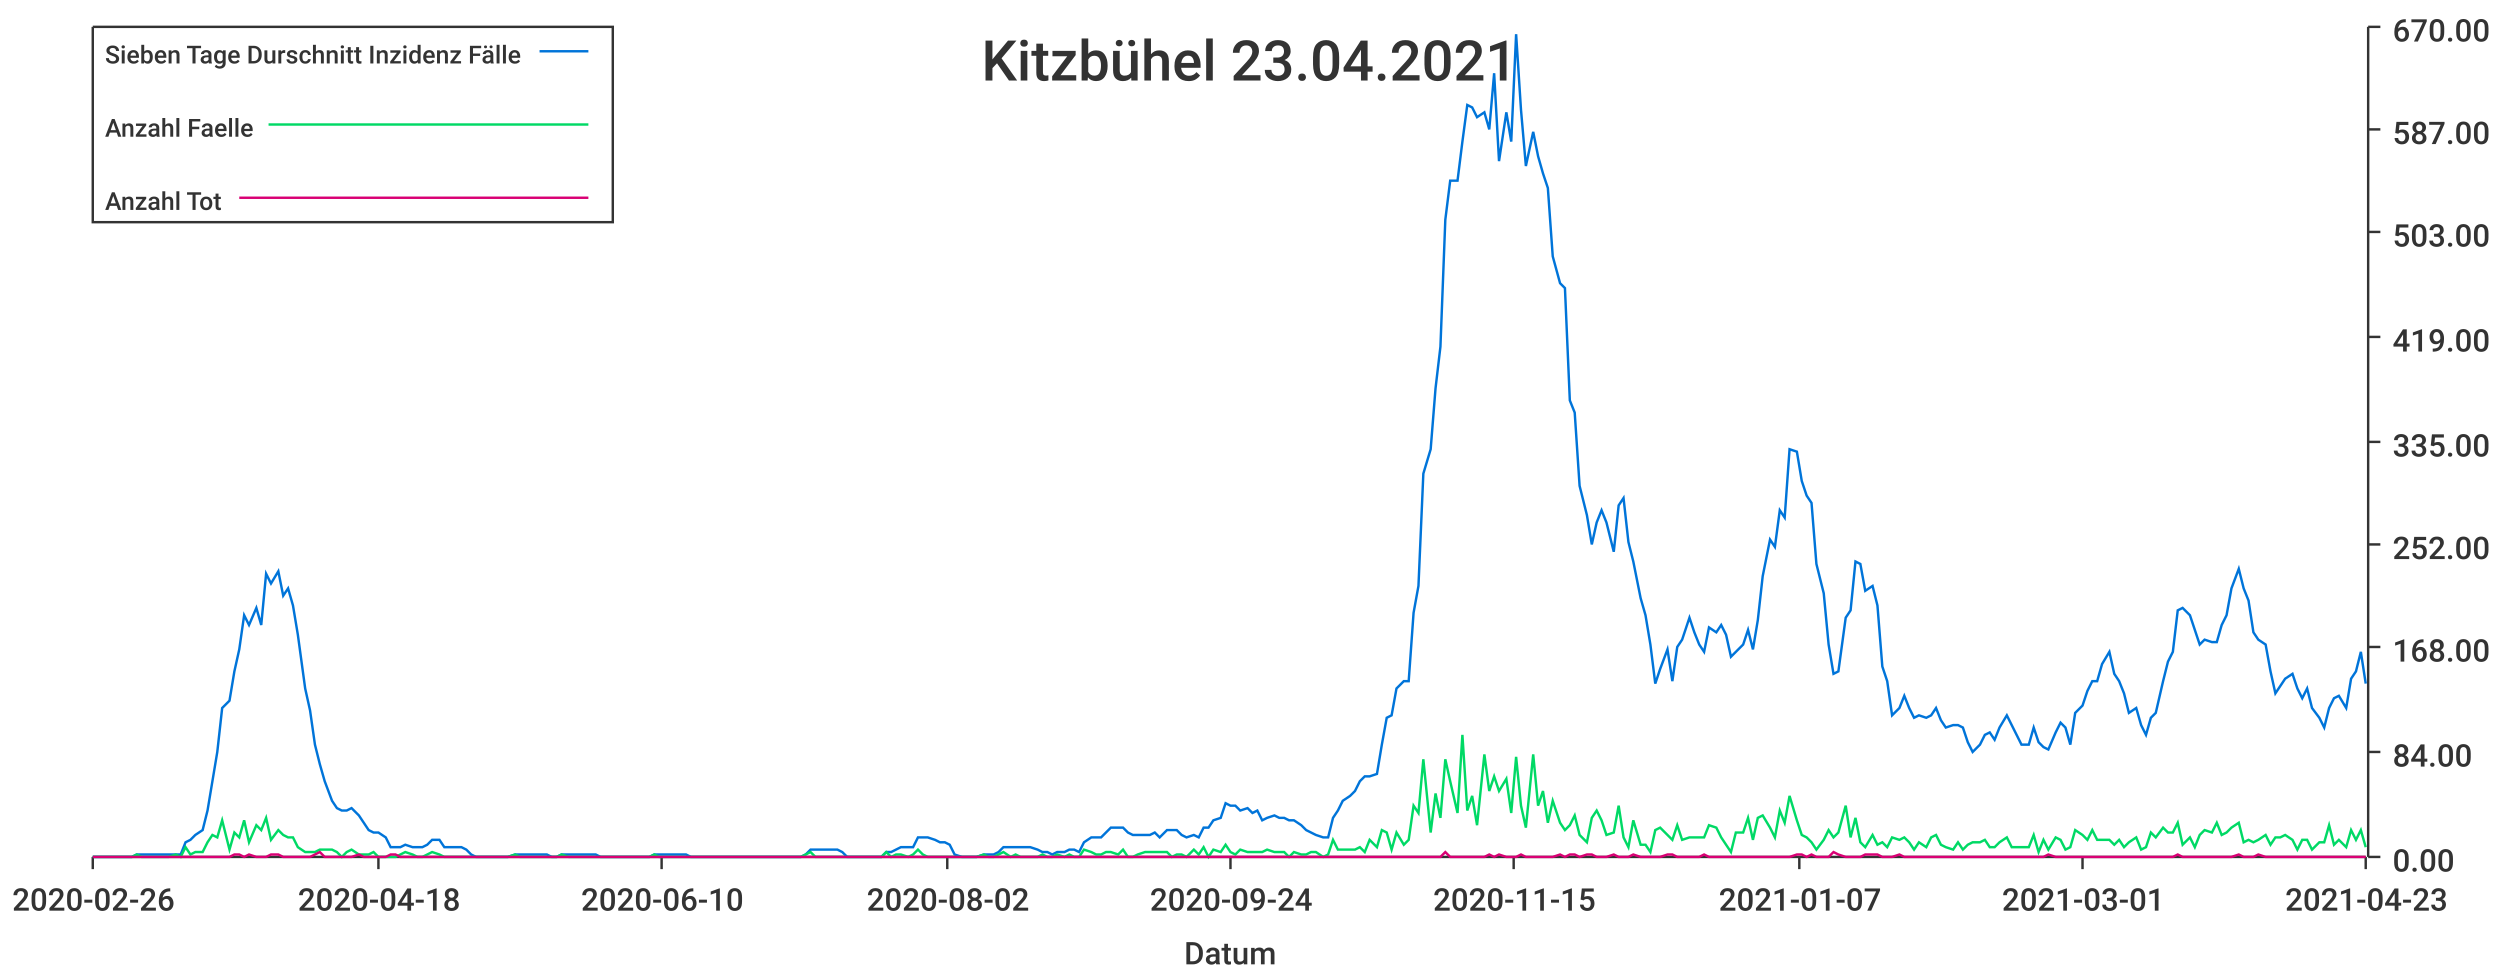
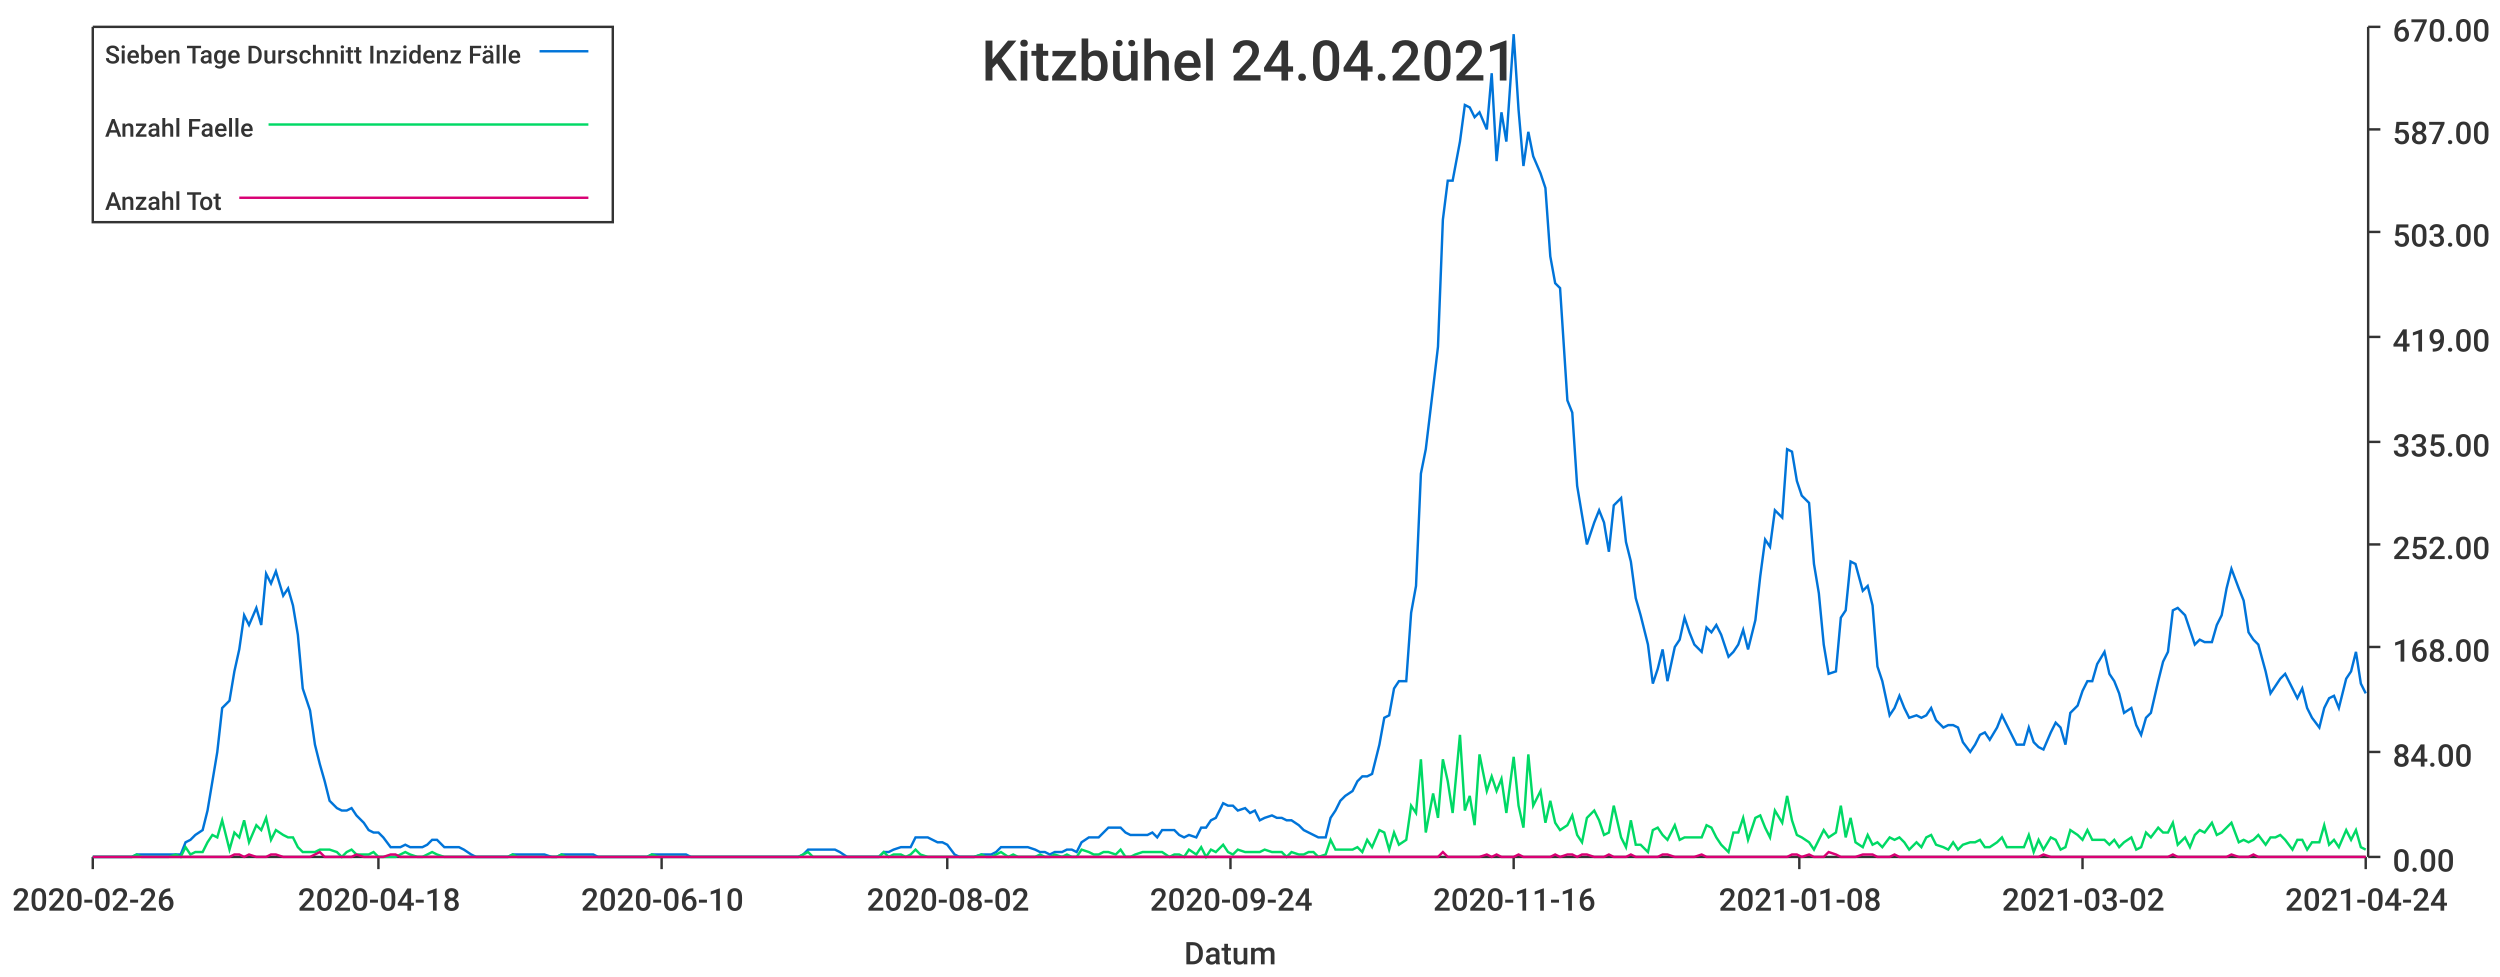
<svg xmlns="http://www.w3.org/2000/svg" width="1024" height="400">\n<path d="M 0 0 L 1024 0 L 1024 400 L 0 400 L 0 0" style="stroke-width:0;stroke:rgba(255,255,255,1.0);fill:rgba(255,255,255,1.0)" />
  <path d="M 38 11 L 969 11 L 969 351 L 38 351 L 38 11" style="stroke-width:0;stroke:rgba(255,255,255,1.0);fill:rgba(255,255,255,1.0)" />
  <path d="M 38 351 L 969 351" style="stroke-width:1;stroke:rgba(51,51,51,1.0);fill:none" />
  <path d="M 38 351 L 38 356" style="stroke-width:1;stroke:rgba(51,51,51,1.0);fill:none" />
  <text x="5" y="373" style="stroke-width:0;stroke:none;fill:rgba(51,51,51,1.0);font-size:12.8px;font-family:'Roboto Medium',sans-serif">2020-02-26</text>
  <path d="M 155 351 L 155 356" style="stroke-width:1;stroke:rgba(51,51,51,1.0);fill:none" />
  <text x="122" y="373" style="stroke-width:0;stroke:none;fill:rgba(51,51,51,1.0);font-size:12.8px;font-family:'Roboto Medium',sans-serif">2020-04-18</text>
  <path d="M 271 351 L 271 356" style="stroke-width:1;stroke:rgba(51,51,51,1.0);fill:none" />
  <text x="238" y="373" style="stroke-width:0;stroke:none;fill:rgba(51,51,51,1.0);font-size:12.8px;font-family:'Roboto Medium',sans-serif">2020-06-10</text>
  <path d="M 388 351 L 388 356" style="stroke-width:1;stroke:rgba(51,51,51,1.0);fill:none" />
  <text x="355" y="373" style="stroke-width:0;stroke:none;fill:rgba(51,51,51,1.0);font-size:12.8px;font-family:'Roboto Medium',sans-serif">2020-08-02</text>
  <path d="M 504 351 L 504 356" style="stroke-width:1;stroke:rgba(51,51,51,1.0);fill:none" />
  <text x="471" y="373" style="stroke-width:0;stroke:none;fill:rgba(51,51,51,1.0);font-size:12.8px;font-family:'Roboto Medium',sans-serif">2020-09-24</text>
  <path d="M 620 351 L 620 356" style="stroke-width:1;stroke:rgba(51,51,51,1.0);fill:none" />
-   <text x="587" y="373" style="stroke-width:0;stroke:none;fill:rgba(51,51,51,1.0);font-size:12.8px;font-family:'Roboto Medium',sans-serif">2020-11-15</text>
+   <text x="587" y="373" style="stroke-width:0;stroke:none;fill:rgba(51,51,51,1.0);font-size:12.8px;font-family:'Roboto Medium',sans-serif">2020-11-16</text>
  <path d="M 737 351 L 737 356" style="stroke-width:1;stroke:rgba(51,51,51,1.0);fill:none" />
-   <text x="704" y="373" style="stroke-width:0;stroke:none;fill:rgba(51,51,51,1.0);font-size:12.8px;font-family:'Roboto Medium',sans-serif">2021-01-07</text>
+   <text x="704" y="373" style="stroke-width:0;stroke:none;fill:rgba(51,51,51,1.0);font-size:12.8px;font-family:'Roboto Medium',sans-serif">2021-01-08</text>
  <path d="M 853 351 L 853 356" style="stroke-width:1;stroke:rgba(51,51,51,1.0);fill:none" />
-   <text x="820" y="373" style="stroke-width:0;stroke:none;fill:rgba(51,51,51,1.0);font-size:12.8px;font-family:'Roboto Medium',sans-serif">2021-03-01</text>
+   <text x="820" y="373" style="stroke-width:0;stroke:none;fill:rgba(51,51,51,1.0);font-size:12.8px;font-family:'Roboto Medium',sans-serif">2021-03-02</text>
  <path d="M 969 351 L 969 356" style="stroke-width:1;stroke:rgba(51,51,51,1.0);fill:none" />
-   <text x="936" y="373" style="stroke-width:0;stroke:none;fill:rgba(51,51,51,1.0);font-size:12.8px;font-family:'Roboto Medium',sans-serif">2021-04-23</text>
+   <text x="936" y="373" style="stroke-width:0;stroke:none;fill:rgba(51,51,51,1.0);font-size:12.8px;font-family:'Roboto Medium',sans-serif">2021-04-24</text>
  <text x="485" y="395" style="stroke-width:0;stroke:none;fill:rgba(51,51,51,1.0);font-size:12.8px;font-family:'Roboto Medium',sans-serif">Datum</text>
  <path d="M 970 351 L 970 11" style="stroke-width:1;stroke:rgba(51,51,51,1.0);fill:none" />
  <path d="M 970 351 L 975 351" style="stroke-width:1;stroke:rgba(51,51,51,1.0);fill:none" />
  <text x="980" y="357" style="stroke-width:0;stroke:none;fill:rgba(51,51,51,1.0);font-size:12.8px;font-family:'Roboto Medium',sans-serif">0.00</text>
  <path d="M 970 308 L 975 308" style="stroke-width:1;stroke:rgba(51,51,51,1.0);fill:none" />
  <text x="980" y="314" style="stroke-width:0;stroke:none;fill:rgba(51,51,51,1.0);font-size:12.8px;font-family:'Roboto Medium',sans-serif">84.00</text>
  <path d="M 970 265 L 975 265" style="stroke-width:1;stroke:rgba(51,51,51,1.0);fill:none" />
  <text x="980" y="271" style="stroke-width:0;stroke:none;fill:rgba(51,51,51,1.0);font-size:12.8px;font-family:'Roboto Medium',sans-serif">168.00</text>
  <path d="M 970 223 L 975 223" style="stroke-width:1;stroke:rgba(51,51,51,1.0);fill:none" />
  <text x="980" y="229" style="stroke-width:0;stroke:none;fill:rgba(51,51,51,1.0);font-size:12.8px;font-family:'Roboto Medium',sans-serif">252.00</text>
  <path d="M 970 181 L 975 181" style="stroke-width:1;stroke:rgba(51,51,51,1.0);fill:none" />
  <text x="980" y="187" style="stroke-width:0;stroke:none;fill:rgba(51,51,51,1.0);font-size:12.8px;font-family:'Roboto Medium',sans-serif">335.00</text>
  <path d="M 970 138 L 975 138" style="stroke-width:1;stroke:rgba(51,51,51,1.0);fill:none" />
  <text x="980" y="144" style="stroke-width:0;stroke:none;fill:rgba(51,51,51,1.0);font-size:12.8px;font-family:'Roboto Medium',sans-serif">419.00</text>
  <path d="M 970 95 L 975 95" style="stroke-width:1;stroke:rgba(51,51,51,1.0);fill:none" />
  <text x="980" y="101" style="stroke-width:0;stroke:none;fill:rgba(51,51,51,1.0);font-size:12.8px;font-family:'Roboto Medium',sans-serif">503.00</text>
  <path d="M 970 53 L 975 53" style="stroke-width:1;stroke:rgba(51,51,51,1.0);fill:none" />
  <text x="980" y="59" style="stroke-width:0;stroke:none;fill:rgba(51,51,51,1.0);font-size:12.8px;font-family:'Roboto Medium',sans-serif">587.00</text>
  <path d="M 970 11 L 975 11" style="stroke-width:1;stroke:rgba(51,51,51,1.0);fill:none" />
  <text x="980" y="17" style="stroke-width:0;stroke:none;fill:rgba(51,51,51,1.0);font-size:12.8px;font-family:'Roboto Medium',sans-serif">670.00</text>
-   <path d="M 38 351 L 41 351 L 43 351 L 45 351 L 47 351 L 50 351 L 52 351 L 54 351 L 56 350 L 58 350 L 61 350 L 63 350 L 65 350 L 67 350 L 69 350 L 72 350 L 74 350 L 76 345 L 78 344 L 80 342 L 83 340 L 85 332 L 87 320 L 89 308 L 91 290 L 94 287 L 96 275 L 98 266 L 100 252 L 102 256 L 105 249 L 107 256 L 109 235 L 111 239 L 114 234 L 116 244 L 118 241 L 120 248 L 122 260 L 125 282 L 127 291 L 129 305 L 131 313 L 133 320 L 136 328 L 138 331 L 140 332 L 142 332 L 144 331 L 147 334 L 149 337 L 151 340 L 153 341 L 155 341 L 158 343 L 160 347 L 162 347 L 164 347 L 166 346 L 169 347 L 171 347 L 173 347 L 175 346 L 177 344 L 180 344 L 182 347 L 184 347 L 186 347 L 189 347 L 191 348 L 193 350 L 195 351 L 197 351 L 200 351 L 202 351 L 204 351 L 206 351 L 208 351 L 211 350 L 213 350 L 215 350 L 217 350 L 219 350 L 222 350 L 224 350 L 226 351 L 228 351 L 230 350 L 233 350 L 235 350 L 237 350 L 239 350 L 241 350 L 244 350 L 246 351 L 248 351 L 250 351 L 252 351 L 255 351 L 257 351 L 259 351 L 261 351 L 264 351 L 266 351 L 268 350 L 270 350 L 272 350 L 275 350 L 277 350 L 279 350 L 281 350 L 283 351 L 286 351 L 288 351 L 290 351 L 292 351 L 294 351 L 297 351 L 299 351 L 301 351 L 303 351 L 305 351 L 308 351 L 310 351 L 312 351 L 314 351 L 316 351 L 319 351 L 321 351 L 323 351 L 325 351 L 328 351 L 330 350 L 332 348 L 334 348 L 336 348 L 339 348 L 341 348 L 343 348 L 345 349 L 347 351 L 350 351 L 352 351 L 354 351 L 356 351 L 358 351 L 361 351 L 363 349 L 365 349 L 367 348 L 369 347 L 372 347 L 374 347 L 376 343 L 378 343 L 380 343 L 383 344 L 385 345 L 387 345 L 389 346 L 391 350 L 394 351 L 396 351 L 398 351 L 400 351 L 403 350 L 405 350 L 407 350 L 409 349 L 411 347 L 414 347 L 416 347 L 418 347 L 420 347 L 422 347 L 425 348 L 427 349 L 429 349 L 431 350 L 433 349 L 436 349 L 438 348 L 440 348 L 442 349 L 444 345 L 447 343 L 449 343 L 451 343 L 453 341 L 455 339 L 458 339 L 460 339 L 462 341 L 464 342 L 466 342 L 469 342 L 471 342 L 473 341 L 475 343 L 478 340 L 480 340 L 482 340 L 484 342 L 486 343 L 489 342 L 491 343 L 493 339 L 495 339 L 497 336 L 500 335 L 502 329 L 504 330 L 506 330 L 508 332 L 511 331 L 513 333 L 515 332 L 517 336 L 519 335 L 522 334 L 524 335 L 526 335 L 528 336 L 530 336 L 533 338 L 535 340 L 537 341 L 539 342 L 542 343 L 544 343 L 546 335 L 548 332 L 550 328 L 553 326 L 555 324 L 557 320 L 559 318 L 561 318 L 564 317 L 566 305 L 568 294 L 570 293 L 572 282 L 575 279 L 577 279 L 579 251 L 581 240 L 583 194 L 586 184 L 588 159 L 590 142 L 592 90 L 594 74 L 597 74 L 599 58 L 601 43 L 603 44 L 605 48 L 608 46 L 610 53 L 612 30 L 614 66 L 617 46 L 619 58 L 621 14 L 623 45 L 625 68 L 628 54 L 630 64 L 632 71 L 634 77 L 636 105 L 639 116 L 641 118 L 643 164 L 645 169 L 647 199 L 650 211 L 652 223 L 654 214 L 656 209 L 658 214 L 661 226 L 663 207 L 665 204 L 667 222 L 669 230 L 672 245 L 674 252 L 676 264 L 678 280 L 680 274 L 683 266 L 685 279 L 687 265 L 689 262 L 692 253 L 694 259 L 696 264 L 698 267 L 700 257 L 703 259 L 705 256 L 707 260 L 709 269 L 711 267 L 714 264 L 716 258 L 718 266 L 720 254 L 722 236 L 725 221 L 727 224 L 729 209 L 731 212 L 733 184 L 736 185 L 738 197 L 740 203 L 742 206 L 744 231 L 747 243 L 749 264 L 751 276 L 753 275 L 756 253 L 758 250 L 760 230 L 762 231 L 764 242 L 767 240 L 769 248 L 771 273 L 773 279 L 775 293 L 778 290 L 780 285 L 782 290 L 784 294 L 786 293 L 789 294 L 791 293 L 793 290 L 795 295 L 797 298 L 800 297 L 802 297 L 804 298 L 806 304 L 808 308 L 811 305 L 813 301 L 815 300 L 817 303 L 819 298 L 822 293 L 824 297 L 826 301 L 828 305 L 831 305 L 833 298 L 835 304 L 837 306 L 839 307 L 842 300 L 844 296 L 846 298 L 848 305 L 850 292 L 853 289 L 855 283 L 857 279 L 859 279 L 861 272 L 864 267 L 866 276 L 868 279 L 870 284 L 872 292 L 875 290 L 877 297 L 879 301 L 881 294 L 883 292 L 886 279 L 888 271 L 890 267 L 892 250 L 894 249 L 897 252 L 899 258 L 901 264 L 903 262 L 906 263 L 908 263 L 910 256 L 912 252 L 914 241 L 917 233 L 919 241 L 921 246 L 923 259 L 925 262 L 928 264 L 930 275 L 932 284 L 934 281 L 936 278 L 939 276 L 941 282 L 943 286 L 945 282 L 947 290 L 950 294 L 952 298 L 954 290 L 956 286 L 958 285 L 961 290 L 963 278 L 965 275 L 967 267 L 969 280" style="stroke-width:1;stroke:rgba(0,116,217,1.0);fill:none" />
-   <path d="M 38 351 L 41 351 L 43 351 L 45 351 L 47 351 L 50 351 L 52 351 L 54 351 L 56 350 L 58 351 L 61 351 L 63 351 L 65 351 L 67 351 L 69 351 L 72 350 L 74 351 L 76 347 L 78 350 L 80 349 L 83 349 L 85 345 L 87 342 L 89 343 L 91 336 L 94 348 L 96 341 L 98 343 L 100 336 L 102 345 L 105 338 L 107 340 L 109 335 L 111 344 L 114 340 L 116 342 L 118 343 L 120 343 L 122 347 L 125 349 L 127 349 L 129 349 L 131 348 L 133 348 L 136 348 L 138 349 L 140 351 L 142 349 L 144 348 L 147 350 L 149 350 L 151 350 L 153 349 L 155 351 L 158 351 L 160 351 L 162 351 L 164 350 L 166 349 L 169 350 L 171 351 L 173 351 L 175 350 L 177 349 L 180 350 L 182 351 L 184 351 L 186 351 L 189 351 L 191 351 L 193 351 L 195 351 L 197 351 L 200 351 L 202 351 L 204 351 L 206 351 L 208 351 L 211 350 L 213 351 L 215 351 L 217 351 L 219 351 L 222 351 L 224 351 L 226 351 L 228 351 L 230 350 L 233 351 L 235 351 L 237 351 L 239 351 L 241 351 L 244 351 L 246 351 L 248 351 L 250 351 L 252 351 L 255 351 L 257 351 L 259 351 L 261 351 L 264 351 L 266 351 L 268 350 L 270 351 L 272 351 L 275 351 L 277 351 L 279 351 L 281 351 L 283 351 L 286 351 L 288 351 L 290 351 L 292 351 L 294 351 L 297 351 L 299 351 L 301 351 L 303 351 L 305 351 L 308 351 L 310 351 L 312 351 L 314 351 L 316 351 L 319 351 L 321 351 L 323 351 L 325 351 L 328 351 L 330 350 L 332 349 L 334 351 L 336 351 L 339 351 L 341 351 L 343 351 L 345 351 L 347 351 L 350 351 L 352 351 L 354 351 L 356 351 L 358 351 L 361 351 L 363 349 L 365 351 L 367 350 L 369 350 L 372 351 L 374 350 L 376 348 L 378 350 L 380 351 L 383 351 L 385 351 L 387 351 L 389 351 L 391 351 L 394 351 L 396 351 L 398 351 L 400 351 L 403 350 L 405 351 L 407 351 L 409 350 L 411 349 L 414 351 L 416 350 L 418 351 L 420 351 L 422 351 L 425 351 L 427 350 L 429 351 L 431 351 L 433 350 L 436 351 L 438 350 L 440 351 L 442 351 L 444 348 L 447 349 L 449 350 L 451 350 L 453 349 L 455 349 L 458 350 L 460 348 L 462 351 L 464 351 L 466 350 L 469 349 L 471 349 L 473 349 L 475 349 L 478 349 L 480 351 L 482 350 L 484 350 L 486 351 L 489 348 L 491 350 L 493 347 L 495 351 L 497 348 L 500 349 L 502 346 L 504 349 L 506 350 L 508 348 L 511 349 L 513 349 L 515 349 L 517 349 L 519 348 L 522 349 L 524 349 L 526 349 L 528 351 L 530 349 L 533 350 L 535 350 L 537 349 L 539 349 L 542 351 L 544 350 L 546 344 L 548 348 L 550 348 L 553 348 L 555 348 L 557 347 L 559 349 L 561 344 L 564 347 L 566 340 L 568 341 L 570 348 L 572 341 L 575 346 L 577 344 L 579 330 L 581 333 L 583 311 L 586 341 L 588 325 L 590 335 L 592 311 L 594 320 L 597 333 L 599 301 L 601 332 L 603 326 L 605 338 L 608 309 L 610 324 L 612 318 L 614 324 L 617 319 L 619 333 L 621 310 L 623 330 L 625 339 L 628 309 L 630 330 L 632 324 L 634 337 L 636 328 L 639 337 L 641 340 L 643 338 L 645 334 L 647 342 L 650 345 L 652 335 L 654 332 L 656 336 L 658 342 L 661 341 L 663 330 L 665 343 L 667 347 L 669 336 L 672 346 L 674 346 L 676 349 L 678 340 L 680 339 L 683 342 L 685 344 L 687 338 L 689 344 L 692 343 L 694 343 L 696 343 L 698 343 L 700 338 L 703 339 L 705 343 L 707 346 L 709 349 L 711 341 L 714 341 L 716 335 L 718 344 L 720 335 L 722 334 L 725 339 L 727 343 L 729 332 L 731 337 L 733 326 L 736 336 L 738 342 L 740 343 L 742 345 L 744 348 L 747 344 L 749 340 L 751 343 L 753 341 L 756 330 L 758 343 L 760 335 L 762 345 L 764 347 L 767 342 L 769 346 L 771 345 L 773 347 L 775 343 L 778 344 L 780 343 L 782 345 L 784 348 L 786 345 L 789 347 L 791 343 L 793 342 L 795 346 L 797 347 L 800 348 L 802 345 L 804 348 L 806 346 L 808 345 L 811 345 L 813 344 L 815 347 L 817 347 L 819 345 L 822 343 L 824 347 L 826 347 L 828 347 L 831 347 L 833 342 L 835 349 L 837 344 L 839 348 L 842 343 L 844 344 L 846 348 L 848 347 L 850 340 L 853 342 L 855 344 L 857 340 L 859 344 L 861 344 L 864 344 L 866 346 L 868 344 L 870 347 L 872 345 L 875 343 L 877 348 L 879 347 L 881 341 L 883 343 L 886 339 L 888 341 L 890 341 L 892 337 L 894 346 L 897 343 L 899 347 L 901 342 L 903 340 L 906 341 L 908 337 L 910 342 L 912 341 L 914 339 L 917 337 L 919 345 L 921 344 L 923 345 L 925 344 L 928 342 L 930 346 L 932 343 L 934 343 L 936 342 L 939 344 L 941 348 L 943 344 L 945 344 L 947 348 L 950 345 L 952 345 L 954 338 L 956 346 L 958 344 L 961 347 L 963 340 L 965 344 L 967 340 L 969 347" style="stroke-width:1;stroke:rgba(0,217,101,1.0);fill:none" />
-   <path d="M 38 351 L 41 351 L 43 351 L 45 351 L 47 351 L 50 351 L 52 351 L 54 351 L 56 351 L 58 351 L 61 351 L 63 351 L 65 351 L 67 351 L 69 351 L 72 351 L 74 351 L 76 351 L 78 351 L 80 351 L 83 351 L 85 351 L 87 351 L 89 351 L 91 351 L 94 351 L 96 350 L 98 350 L 100 351 L 102 350 L 105 351 L 107 351 L 109 351 L 111 350 L 114 350 L 116 351 L 118 351 L 120 351 L 122 351 L 125 351 L 127 351 L 129 350 L 131 349 L 133 351 L 136 351 L 138 351 L 140 351 L 142 351 L 144 351 L 147 350 L 149 351 L 151 351 L 153 351 L 155 351 L 158 351 L 160 350 L 162 350 L 164 351 L 166 351 L 169 351 L 171 351 L 173 351 L 175 351 L 177 351 L 180 351 L 182 351 L 184 351 L 186 351 L 189 351 L 191 351 L 193 351 L 195 351 L 197 351 L 200 351 L 202 351 L 204 351 L 206 351 L 208 351 L 211 351 L 213 351 L 215 351 L 217 351 L 219 351 L 222 351 L 224 351 L 226 351 L 228 351 L 230 351 L 233 351 L 235 351 L 237 351 L 239 351 L 241 351 L 244 351 L 246 351 L 248 351 L 250 351 L 252 351 L 255 351 L 257 351 L 259 351 L 261 351 L 264 351 L 266 351 L 268 351 L 270 351 L 272 351 L 275 351 L 277 351 L 279 351 L 281 351 L 283 351 L 286 351 L 288 351 L 290 351 L 292 351 L 294 351 L 297 351 L 299 351 L 301 351 L 303 351 L 305 351 L 308 351 L 310 351 L 312 351 L 314 351 L 316 351 L 319 351 L 321 351 L 323 351 L 325 351 L 328 351 L 330 351 L 332 351 L 334 351 L 336 351 L 339 351 L 341 351 L 343 351 L 345 351 L 347 351 L 350 351 L 352 351 L 354 351 L 356 351 L 358 351 L 361 351 L 363 351 L 365 351 L 367 351 L 369 351 L 372 351 L 374 351 L 376 351 L 378 351 L 380 351 L 383 351 L 385 351 L 387 351 L 389 351 L 391 351 L 394 351 L 396 351 L 398 351 L 400 351 L 403 351 L 405 351 L 407 351 L 409 351 L 411 351 L 414 351 L 416 351 L 418 351 L 420 351 L 422 351 L 425 351 L 427 351 L 429 351 L 431 351 L 433 351 L 436 351 L 438 351 L 440 351 L 442 351 L 444 351 L 447 351 L 449 351 L 451 351 L 453 351 L 455 351 L 458 351 L 460 351 L 462 351 L 464 351 L 466 351 L 469 351 L 471 351 L 473 351 L 475 351 L 478 351 L 480 351 L 482 351 L 484 351 L 486 351 L 489 351 L 491 351 L 493 351 L 495 351 L 497 351 L 500 351 L 502 351 L 504 351 L 506 351 L 508 351 L 511 351 L 513 351 L 515 351 L 517 351 L 519 351 L 522 351 L 524 351 L 526 351 L 528 351 L 530 351 L 533 351 L 535 351 L 537 351 L 539 351 L 542 351 L 544 351 L 546 351 L 548 351 L 550 351 L 553 351 L 555 351 L 557 351 L 559 351 L 561 351 L 564 351 L 566 351 L 568 351 L 570 351 L 572 351 L 575 351 L 577 351 L 579 351 L 581 351 L 583 351 L 586 351 L 588 351 L 590 351 L 592 349 L 594 351 L 597 351 L 599 351 L 601 351 L 603 351 L 605 351 L 608 351 L 610 350 L 612 351 L 614 350 L 617 351 L 619 351 L 621 351 L 623 350 L 625 351 L 628 351 L 630 351 L 632 351 L 634 351 L 636 351 L 639 350 L 641 351 L 643 350 L 645 350 L 647 351 L 650 350 L 652 350 L 654 351 L 656 351 L 658 351 L 661 350 L 663 351 L 665 351 L 667 351 L 669 350 L 672 351 L 674 351 L 676 351 L 678 351 L 680 351 L 683 350 L 685 350 L 687 351 L 689 351 L 692 351 L 694 351 L 696 351 L 698 350 L 700 351 L 703 351 L 705 351 L 707 351 L 709 351 L 711 351 L 714 351 L 716 351 L 718 351 L 720 351 L 722 351 L 725 351 L 727 351 L 729 351 L 731 351 L 733 351 L 736 350 L 738 350 L 740 351 L 742 350 L 744 351 L 747 351 L 749 351 L 751 349 L 753 350 L 756 351 L 758 351 L 760 351 L 762 351 L 764 350 L 767 350 L 769 350 L 771 351 L 773 351 L 775 351 L 778 350 L 780 351 L 782 351 L 784 351 L 786 351 L 789 351 L 791 351 L 793 351 L 795 351 L 797 351 L 800 351 L 802 351 L 804 351 L 806 351 L 808 351 L 811 351 L 813 351 L 815 351 L 817 351 L 819 351 L 822 351 L 824 351 L 826 351 L 828 351 L 831 351 L 833 351 L 835 351 L 837 351 L 839 350 L 842 351 L 844 351 L 846 351 L 848 351 L 850 351 L 853 351 L 855 351 L 857 351 L 859 351 L 861 351 L 864 351 L 866 351 L 868 351 L 870 351 L 872 351 L 875 351 L 877 351 L 879 351 L 881 351 L 883 351 L 886 351 L 888 351 L 890 351 L 892 350 L 894 351 L 897 351 L 899 351 L 901 351 L 903 351 L 906 351 L 908 351 L 910 351 L 912 351 L 914 351 L 917 350 L 919 351 L 921 351 L 923 351 L 925 350 L 928 351 L 930 351 L 932 351 L 934 351 L 936 351 L 939 351 L 941 351 L 943 351 L 945 351 L 947 351 L 950 351 L 952 351 L 954 351 L 956 351 L 958 351 L 961 351 L 963 351 L 965 351 L 967 351 L 969 351" style="stroke-width:1;stroke:rgba(217,0,116,1.0);fill:none" />
-   <text x="402" y="33" style="stroke-width:0;stroke:none;fill:rgba(51,51,51,1.0);font-size:23.0px;font-family:'Roboto Medium',sans-serif">Kitzbühel 23.04.2021</text>
+   <path d="M 38 351 L 41 351 L 43 351 L 45 351 L 47 351 L 50 351 L 52 351 L 54 351 L 56 350 L 58 350 L 61 350 L 63 350 L 65 350 L 67 350 L 69 350 L 72 350 L 74 350 L 76 345 L 78 344 L 80 342 L 83 340 L 85 332 L 87 320 L 89 308 L 91 290 L 94 287 L 96 275 L 98 266 L 100 252 L 102 256 L 105 249 L 107 256 L 109 235 L 111 239 L 113 234 L 116 244 L 118 241 L 120 248 L 122 260 L 124 282 L 127 291 L 129 305 L 131 313 L 133 320 L 135 328 L 138 331 L 140 332 L 142 332 L 144 331 L 146 334 L 149 337 L 151 340 L 153 341 L 155 341 L 157 343 L 160 347 L 162 347 L 164 347 L 166 346 L 168 347 L 171 347 L 173 347 L 175 346 L 177 344 L 179 344 L 182 347 L 184 347 L 186 347 L 188 347 L 190 348 L 193 350 L 195 351 L 197 351 L 199 351 L 201 351 L 204 351 L 206 351 L 208 351 L 210 350 L 212 350 L 215 350 L 217 350 L 219 350 L 221 350 L 223 350 L 226 351 L 228 351 L 230 350 L 232 350 L 234 350 L 237 350 L 239 350 L 241 350 L 243 350 L 245 351 L 248 351 L 250 351 L 252 351 L 254 351 L 256 351 L 259 351 L 261 351 L 263 351 L 265 351 L 267 350 L 270 350 L 272 350 L 274 350 L 276 350 L 278 350 L 281 350 L 283 351 L 285 351 L 287 351 L 289 351 L 292 351 L 294 351 L 296 351 L 298 351 L 300 351 L 303 351 L 305 351 L 307 351 L 309 351 L 311 351 L 314 351 L 316 351 L 318 351 L 320 351 L 322 351 L 325 351 L 327 351 L 329 350 L 331 348 L 333 348 L 336 348 L 338 348 L 340 348 L 342 348 L 344 349 L 347 351 L 349 351 L 351 351 L 353 351 L 355 351 L 358 351 L 360 351 L 362 349 L 364 349 L 366 348 L 369 347 L 371 347 L 373 347 L 375 343 L 377 343 L 380 343 L 382 344 L 384 345 L 386 345 L 388 346 L 391 350 L 393 351 L 395 351 L 397 351 L 399 351 L 402 350 L 404 350 L 406 350 L 408 349 L 410 347 L 413 347 L 415 347 L 417 347 L 419 347 L 421 347 L 424 348 L 426 349 L 428 349 L 430 350 L 432 349 L 435 349 L 437 348 L 439 348 L 441 349 L 443 345 L 446 343 L 448 343 L 450 343 L 452 341 L 454 339 L 457 339 L 459 339 L 461 341 L 463 342 L 465 342 L 468 342 L 470 342 L 472 341 L 474 343 L 476 340 L 479 340 L 481 340 L 483 342 L 485 343 L 487 342 L 490 343 L 492 339 L 494 339 L 496 336 L 498 335 L 501 329 L 503 330 L 505 330 L 507 332 L 510 331 L 512 333 L 514 332 L 516 336 L 518 335 L 521 334 L 523 335 L 525 335 L 527 336 L 529 336 L 532 338 L 534 340 L 536 341 L 538 342 L 540 343 L 543 343 L 545 335 L 547 332 L 549 328 L 551 326 L 554 324 L 556 320 L 558 318 L 560 318 L 562 317 L 565 305 L 567 294 L 569 293 L 571 282 L 573 279 L 576 279 L 578 251 L 580 240 L 582 194 L 584 184 L 587 159 L 589 142 L 591 90 L 593 74 L 595 74 L 598 58 L 600 43 L 602 44 L 604 48 L 606 46 L 609 53 L 611 30 L 613 66 L 615 46 L 617 58 L 620 14 L 622 45 L 624 68 L 626 54 L 628 64 L 631 71 L 633 77 L 635 105 L 637 116 L 639 118 L 642 164 L 644 169 L 646 199 L 648 211 L 650 223 L 653 214 L 655 209 L 657 214 L 659 226 L 661 207 L 664 204 L 666 222 L 668 230 L 670 245 L 672 252 L 675 264 L 677 280 L 679 274 L 681 266 L 683 279 L 686 265 L 688 262 L 690 253 L 692 259 L 694 264 L 697 267 L 699 257 L 701 259 L 703 256 L 705 260 L 708 269 L 710 267 L 712 264 L 714 258 L 716 266 L 719 254 L 721 236 L 723 221 L 725 224 L 727 209 L 730 212 L 732 184 L 734 185 L 736 197 L 738 203 L 741 206 L 743 231 L 745 243 L 747 264 L 749 276 L 752 275 L 754 253 L 756 250 L 758 230 L 760 231 L 763 242 L 765 240 L 767 248 L 769 273 L 771 279 L 774 293 L 776 290 L 778 285 L 780 290 L 782 294 L 785 293 L 787 294 L 789 293 L 791 290 L 793 295 L 796 298 L 798 297 L 800 297 L 802 298 L 804 304 L 807 308 L 809 305 L 811 301 L 813 300 L 815 303 L 818 298 L 820 293 L 822 297 L 824 301 L 826 305 L 829 305 L 831 298 L 833 304 L 835 306 L 837 307 L 840 300 L 842 296 L 844 298 L 846 305 L 848 292 L 851 289 L 853 283 L 855 279 L 857 279 L 859 272 L 862 267 L 864 276 L 866 279 L 868 284 L 870 292 L 873 290 L 875 297 L 877 301 L 879 294 L 881 292 L 884 279 L 886 271 L 888 267 L 890 250 L 892 249 L 895 252 L 897 258 L 899 264 L 901 262 L 903 263 L 906 263 L 908 256 L 910 252 L 912 241 L 914 233 L 917 241 L 919 246 L 921 259 L 923 262 L 925 264 L 928 275 L 930 284 L 932 281 L 934 278 L 936 276 L 939 282 L 941 286 L 943 282 L 945 290 L 947 294 L 950 298 L 952 290 L 954 286 L 956 285 L 958 290 L 961 278 L 963 275 L 965 267 L 967 280 L 969 284" style="stroke-width:1;stroke:rgba(0,116,217,1.0);fill:none" />
+   <path d="M 38 351 L 41 351 L 43 351 L 45 351 L 47 351 L 50 351 L 52 351 L 54 351 L 56 350 L 58 351 L 61 351 L 63 351 L 65 351 L 67 351 L 69 351 L 72 350 L 74 351 L 76 347 L 78 350 L 80 349 L 83 349 L 85 345 L 87 342 L 89 343 L 91 336 L 94 348 L 96 341 L 98 343 L 100 336 L 102 345 L 105 338 L 107 340 L 109 335 L 111 344 L 113 340 L 116 342 L 118 343 L 120 343 L 122 347 L 124 349 L 127 349 L 129 349 L 131 348 L 133 348 L 135 348 L 138 349 L 140 351 L 142 349 L 144 348 L 146 350 L 149 350 L 151 350 L 153 349 L 155 351 L 157 351 L 160 351 L 162 351 L 164 350 L 166 349 L 168 350 L 171 351 L 173 351 L 175 350 L 177 349 L 179 350 L 182 351 L 184 351 L 186 351 L 188 351 L 190 351 L 193 351 L 195 351 L 197 351 L 199 351 L 201 351 L 204 351 L 206 351 L 208 351 L 210 350 L 212 351 L 215 351 L 217 351 L 219 351 L 221 351 L 223 351 L 226 351 L 228 351 L 230 350 L 232 351 L 234 351 L 237 351 L 239 351 L 241 351 L 243 351 L 245 351 L 248 351 L 250 351 L 252 351 L 254 351 L 256 351 L 259 351 L 261 351 L 263 351 L 265 351 L 267 350 L 270 351 L 272 351 L 274 351 L 276 351 L 278 351 L 281 351 L 283 351 L 285 351 L 287 351 L 289 351 L 292 351 L 294 351 L 296 351 L 298 351 L 300 351 L 303 351 L 305 351 L 307 351 L 309 351 L 311 351 L 314 351 L 316 351 L 318 351 L 320 351 L 322 351 L 325 351 L 327 351 L 329 350 L 331 349 L 333 351 L 336 351 L 338 351 L 340 351 L 342 351 L 344 351 L 347 351 L 349 351 L 351 351 L 353 351 L 355 351 L 358 351 L 360 351 L 362 349 L 364 351 L 366 350 L 369 350 L 371 351 L 373 350 L 375 348 L 377 350 L 380 351 L 382 351 L 384 351 L 386 351 L 388 351 L 391 351 L 393 351 L 395 351 L 397 351 L 399 351 L 402 350 L 404 351 L 406 351 L 408 350 L 410 349 L 413 351 L 415 350 L 417 351 L 419 351 L 421 351 L 424 351 L 426 350 L 428 351 L 430 351 L 432 350 L 435 351 L 437 350 L 439 351 L 441 351 L 443 348 L 446 349 L 448 350 L 450 350 L 452 349 L 454 349 L 457 350 L 459 348 L 461 351 L 463 351 L 465 350 L 468 349 L 470 349 L 472 349 L 474 349 L 476 349 L 479 351 L 481 350 L 483 350 L 485 351 L 487 348 L 490 350 L 492 347 L 494 351 L 496 348 L 498 349 L 501 346 L 503 349 L 505 350 L 507 348 L 510 349 L 512 349 L 514 349 L 516 349 L 518 348 L 521 349 L 523 349 L 525 349 L 527 351 L 529 349 L 532 350 L 534 350 L 536 349 L 538 349 L 540 351 L 543 350 L 545 344 L 547 348 L 549 348 L 551 348 L 554 348 L 556 347 L 558 349 L 560 344 L 562 347 L 565 340 L 567 341 L 569 348 L 571 341 L 573 346 L 576 344 L 578 330 L 580 333 L 582 311 L 584 341 L 587 325 L 589 335 L 591 311 L 593 320 L 595 333 L 598 301 L 600 332 L 602 326 L 604 338 L 606 309 L 609 324 L 611 318 L 613 324 L 615 319 L 617 333 L 620 310 L 622 330 L 624 339 L 626 309 L 628 330 L 631 324 L 633 337 L 635 328 L 637 337 L 639 340 L 642 338 L 644 334 L 646 342 L 648 345 L 650 335 L 653 332 L 655 336 L 657 342 L 659 341 L 661 330 L 664 343 L 666 347 L 668 336 L 670 346 L 672 346 L 675 349 L 677 340 L 679 339 L 681 342 L 683 344 L 686 338 L 688 344 L 690 343 L 692 343 L 694 343 L 697 343 L 699 338 L 701 339 L 703 343 L 705 346 L 708 349 L 710 341 L 712 341 L 714 335 L 716 344 L 719 335 L 721 334 L 723 339 L 725 343 L 727 332 L 730 337 L 732 326 L 734 336 L 736 342 L 738 343 L 741 345 L 743 348 L 745 344 L 747 340 L 749 343 L 752 341 L 754 330 L 756 343 L 758 335 L 760 345 L 763 347 L 765 342 L 767 346 L 769 345 L 771 347 L 774 343 L 776 344 L 778 343 L 780 345 L 782 348 L 785 345 L 787 347 L 789 343 L 791 342 L 793 346 L 796 347 L 798 348 L 800 345 L 802 348 L 804 346 L 807 345 L 809 345 L 811 344 L 813 347 L 815 347 L 818 345 L 820 343 L 822 347 L 824 347 L 826 347 L 829 347 L 831 342 L 833 349 L 835 344 L 837 348 L 840 343 L 842 344 L 844 348 L 846 347 L 848 340 L 851 342 L 853 344 L 855 340 L 857 344 L 859 344 L 862 344 L 864 346 L 866 344 L 868 347 L 870 345 L 873 343 L 875 348 L 877 347 L 879 341 L 881 343 L 884 339 L 886 341 L 888 341 L 890 337 L 892 346 L 895 343 L 897 347 L 899 342 L 901 340 L 903 341 L 906 337 L 908 342 L 910 341 L 912 339 L 914 337 L 917 345 L 919 344 L 921 345 L 923 344 L 925 342 L 928 346 L 930 343 L 932 343 L 934 342 L 936 344 L 939 348 L 941 344 L 943 344 L 945 348 L 947 345 L 950 345 L 952 338 L 954 346 L 956 344 L 958 347 L 961 340 L 963 344 L 965 340 L 967 347 L 969 348" style="stroke-width:1;stroke:rgba(0,217,101,1.0);fill:none" />
+   <path d="M 38 351 L 41 351 L 43 351 L 45 351 L 47 351 L 50 351 L 52 351 L 54 351 L 56 351 L 58 351 L 61 351 L 63 351 L 65 351 L 67 351 L 69 351 L 72 351 L 74 351 L 76 351 L 78 351 L 80 351 L 83 351 L 85 351 L 87 351 L 89 351 L 91 351 L 94 351 L 96 350 L 98 350 L 100 351 L 102 350 L 105 351 L 107 351 L 109 351 L 111 350 L 113 350 L 116 351 L 118 351 L 120 351 L 122 351 L 124 351 L 127 351 L 129 350 L 131 349 L 133 351 L 135 351 L 138 351 L 140 351 L 142 351 L 144 351 L 146 350 L 149 351 L 151 351 L 153 351 L 155 351 L 157 351 L 160 350 L 162 350 L 164 351 L 166 351 L 168 351 L 171 351 L 173 351 L 175 351 L 177 351 L 179 351 L 182 351 L 184 351 L 186 351 L 188 351 L 190 351 L 193 351 L 195 351 L 197 351 L 199 351 L 201 351 L 204 351 L 206 351 L 208 351 L 210 351 L 212 351 L 215 351 L 217 351 L 219 351 L 221 351 L 223 351 L 226 351 L 228 351 L 230 351 L 232 351 L 234 351 L 237 351 L 239 351 L 241 351 L 243 351 L 245 351 L 248 351 L 250 351 L 252 351 L 254 351 L 256 351 L 259 351 L 261 351 L 263 351 L 265 351 L 267 351 L 270 351 L 272 351 L 274 351 L 276 351 L 278 351 L 281 351 L 283 351 L 285 351 L 287 351 L 289 351 L 292 351 L 294 351 L 296 351 L 298 351 L 300 351 L 303 351 L 305 351 L 307 351 L 309 351 L 311 351 L 314 351 L 316 351 L 318 351 L 320 351 L 322 351 L 325 351 L 327 351 L 329 351 L 331 351 L 333 351 L 336 351 L 338 351 L 340 351 L 342 351 L 344 351 L 347 351 L 349 351 L 351 351 L 353 351 L 355 351 L 358 351 L 360 351 L 362 351 L 364 351 L 366 351 L 369 351 L 371 351 L 373 351 L 375 351 L 377 351 L 380 351 L 382 351 L 384 351 L 386 351 L 388 351 L 391 351 L 393 351 L 395 351 L 397 351 L 399 351 L 402 351 L 404 351 L 406 351 L 408 351 L 410 351 L 413 351 L 415 351 L 417 351 L 419 351 L 421 351 L 424 351 L 426 351 L 428 351 L 430 351 L 432 351 L 435 351 L 437 351 L 439 351 L 441 351 L 443 351 L 446 351 L 448 351 L 450 351 L 452 351 L 454 351 L 457 351 L 459 351 L 461 351 L 463 351 L 465 351 L 468 351 L 470 351 L 472 351 L 474 351 L 476 351 L 479 351 L 481 351 L 483 351 L 485 351 L 487 351 L 490 351 L 492 351 L 494 351 L 496 351 L 498 351 L 501 351 L 503 351 L 505 351 L 507 351 L 510 351 L 512 351 L 514 351 L 516 351 L 518 351 L 521 351 L 523 351 L 525 351 L 527 351 L 529 351 L 532 351 L 534 351 L 536 351 L 538 351 L 540 351 L 543 351 L 545 351 L 547 351 L 549 351 L 551 351 L 554 351 L 556 351 L 558 351 L 560 351 L 562 351 L 565 351 L 567 351 L 569 351 L 571 351 L 573 351 L 576 351 L 578 351 L 580 351 L 582 351 L 584 351 L 587 351 L 589 351 L 591 349 L 593 351 L 595 351 L 598 351 L 600 351 L 602 351 L 604 351 L 606 351 L 609 350 L 611 351 L 613 350 L 615 351 L 617 351 L 620 351 L 622 350 L 624 351 L 626 351 L 628 351 L 631 351 L 633 351 L 635 351 L 637 350 L 639 351 L 642 350 L 644 350 L 646 351 L 648 350 L 650 350 L 653 351 L 655 351 L 657 351 L 659 350 L 661 351 L 664 351 L 666 351 L 668 350 L 670 351 L 672 351 L 675 351 L 677 351 L 679 351 L 681 350 L 683 350 L 686 351 L 688 351 L 690 351 L 692 351 L 694 351 L 697 350 L 699 351 L 701 351 L 703 351 L 705 351 L 708 351 L 710 351 L 712 351 L 714 351 L 716 351 L 719 351 L 721 351 L 723 351 L 725 351 L 727 351 L 730 351 L 732 351 L 734 350 L 736 350 L 738 351 L 741 350 L 743 351 L 745 351 L 747 351 L 749 349 L 752 350 L 754 351 L 756 351 L 758 351 L 760 351 L 763 350 L 765 350 L 767 350 L 769 351 L 771 351 L 774 351 L 776 350 L 778 351 L 780 351 L 782 351 L 785 351 L 787 351 L 789 351 L 791 351 L 793 351 L 796 351 L 798 351 L 800 351 L 802 351 L 804 351 L 807 351 L 809 351 L 811 351 L 813 351 L 815 351 L 818 351 L 820 351 L 822 351 L 824 351 L 826 351 L 829 351 L 831 351 L 833 351 L 835 351 L 837 350 L 840 351 L 842 351 L 844 351 L 846 351 L 848 351 L 851 351 L 853 351 L 855 351 L 857 351 L 859 351 L 862 351 L 864 351 L 866 351 L 868 351 L 870 351 L 873 351 L 875 351 L 877 351 L 879 351 L 881 351 L 884 351 L 886 351 L 888 351 L 890 350 L 892 351 L 895 351 L 897 351 L 899 351 L 901 351 L 903 351 L 906 351 L 908 351 L 910 351 L 912 351 L 914 350 L 917 351 L 919 351 L 921 351 L 923 350 L 925 351 L 928 351 L 930 351 L 932 351 L 934 351 L 936 351 L 939 351 L 941 351 L 943 351 L 945 351 L 947 351 L 950 351 L 952 351 L 954 351 L 956 351 L 958 351 L 961 351 L 963 351 L 965 351 L 967 351 L 969 351" style="stroke-width:1;stroke:rgba(217,0,116,1.0);fill:none" />
+   <text x="402" y="33" style="stroke-width:0;stroke:none;fill:rgba(51,51,51,1.0);font-size:23.0px;font-family:'Roboto Medium',sans-serif">Kitzbühel 24.04.2021</text>
  <path d="M 38 11 L 251 11 L 251 91 L 38 91 L 38 11" style="stroke-width:1;stroke:rgba(51,51,51,1.0);fill:rgba(255,255,255,1.0)" />
  <text x="43" y="26" style="stroke-width:0;stroke:none;fill:rgba(51,51,51,1.0);font-size:10.2px;font-family:'Roboto Medium',sans-serif">Sieben Tage Durschnitt Inzidenz Fälle</text>
  <path d="M 221 21 L 241 21" style="stroke-width:1;stroke:rgba(0,116,217,1.0);fill:none" />
  <text x="43" y="56" style="stroke-width:0;stroke:none;fill:rgba(51,51,51,1.0);font-size:10.2px;font-family:'Roboto Medium',sans-serif">Anzahl Faelle</text>
  <path d="M 110 51 L 241 51" style="stroke-width:1;stroke:rgba(0,217,101,1.0);fill:none" />
  <text x="43" y="86" style="stroke-width:0;stroke:none;fill:rgba(51,51,51,1.0);font-size:10.2px;font-family:'Roboto Medium',sans-serif">Anzahl Tot</text>
  <path d="M 98 81 L 241 81" style="stroke-width:1;stroke:rgba(217,0,116,1.0);fill:none" />
</svg>
